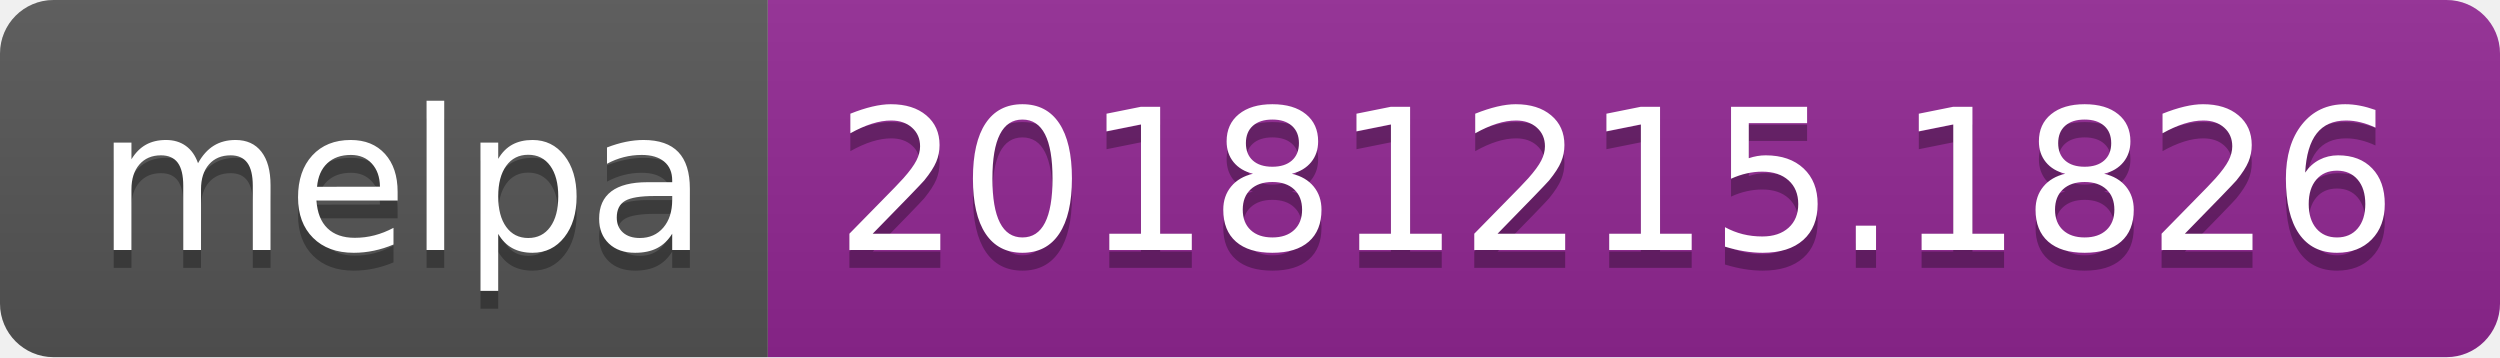
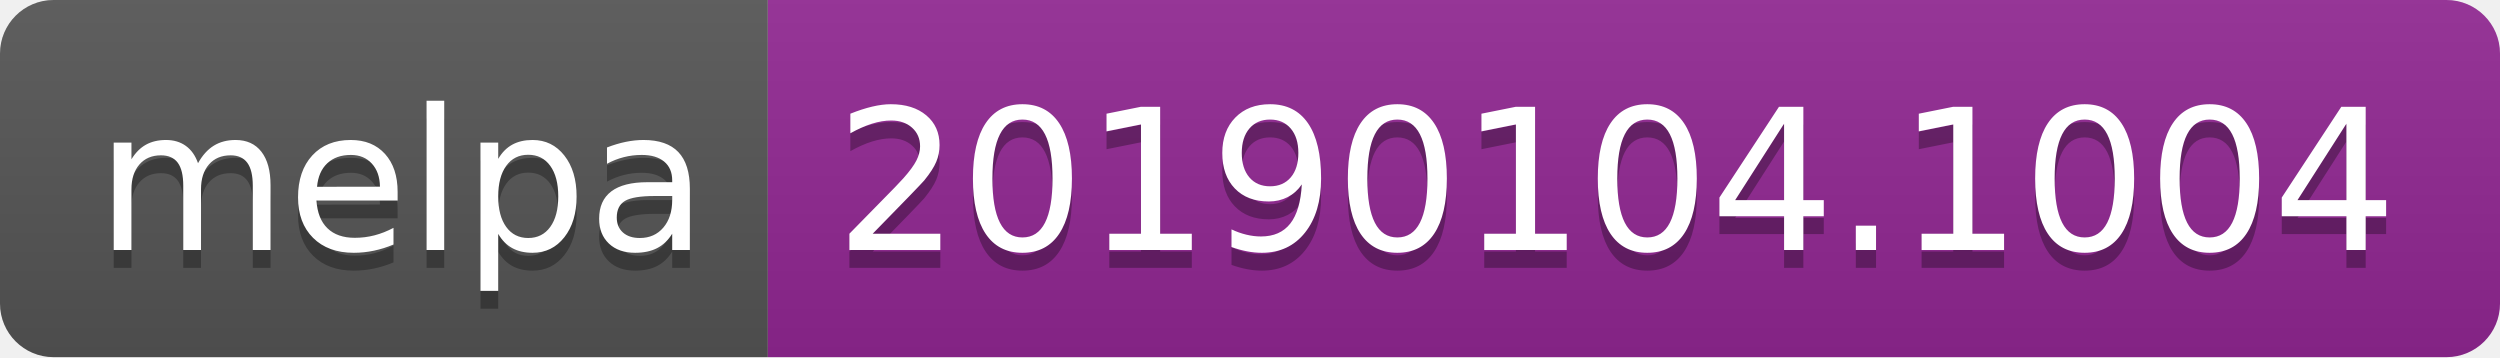
<svg xmlns="http://www.w3.org/2000/svg" width="140" height="20">
  <linearGradient id="b" x2="0" y2="100%">
    <stop offset="0" stop-color="#bbb" stop-opacity=".1" />
    <stop offset="1" stop-opacity=".1" />
  </linearGradient>
  <clipPath id="a">
    <rect width="140" height="20" rx="3" fill="#fff" />
  </clipPath>
  <g clip-path="url(#a)">
    <path fill="#555" d="M0 0h43v20H0z" />
    <path fill="#922793" d="M43 0h97v20H43z" />
    <path fill="url(#b)" d="M0 0h140v20H0z" />
  </g>
  <g fill="#fff" text-anchor="middle" font-family="DejaVu Sans,Verdana,Geneva,sans-serif" font-size="110">
    <text x="225" y="150" fill="#010101" fill-opacity=".3" transform="scale(.1)" textLength="330">melpa</text>
    <text x="225" y="140" transform="scale(.1)" textLength="330">melpa</text>
-     <text x="905" y="150" fill="#010101" fill-opacity=".3" transform="scale(.1)" textLength="870">20181215.1826</text>
-     <text x="905" y="140" transform="scale(.1)" textLength="870">20181215.1826</text>
+     <text x="905" y="150" fill="#010101" fill-opacity=".3" transform="scale(.1)" textLength="870">20190104.1004</text>
+     <text x="905" y="140" transform="scale(.1)" textLength="870">20190104.1004</text>
  </g>
</svg>
